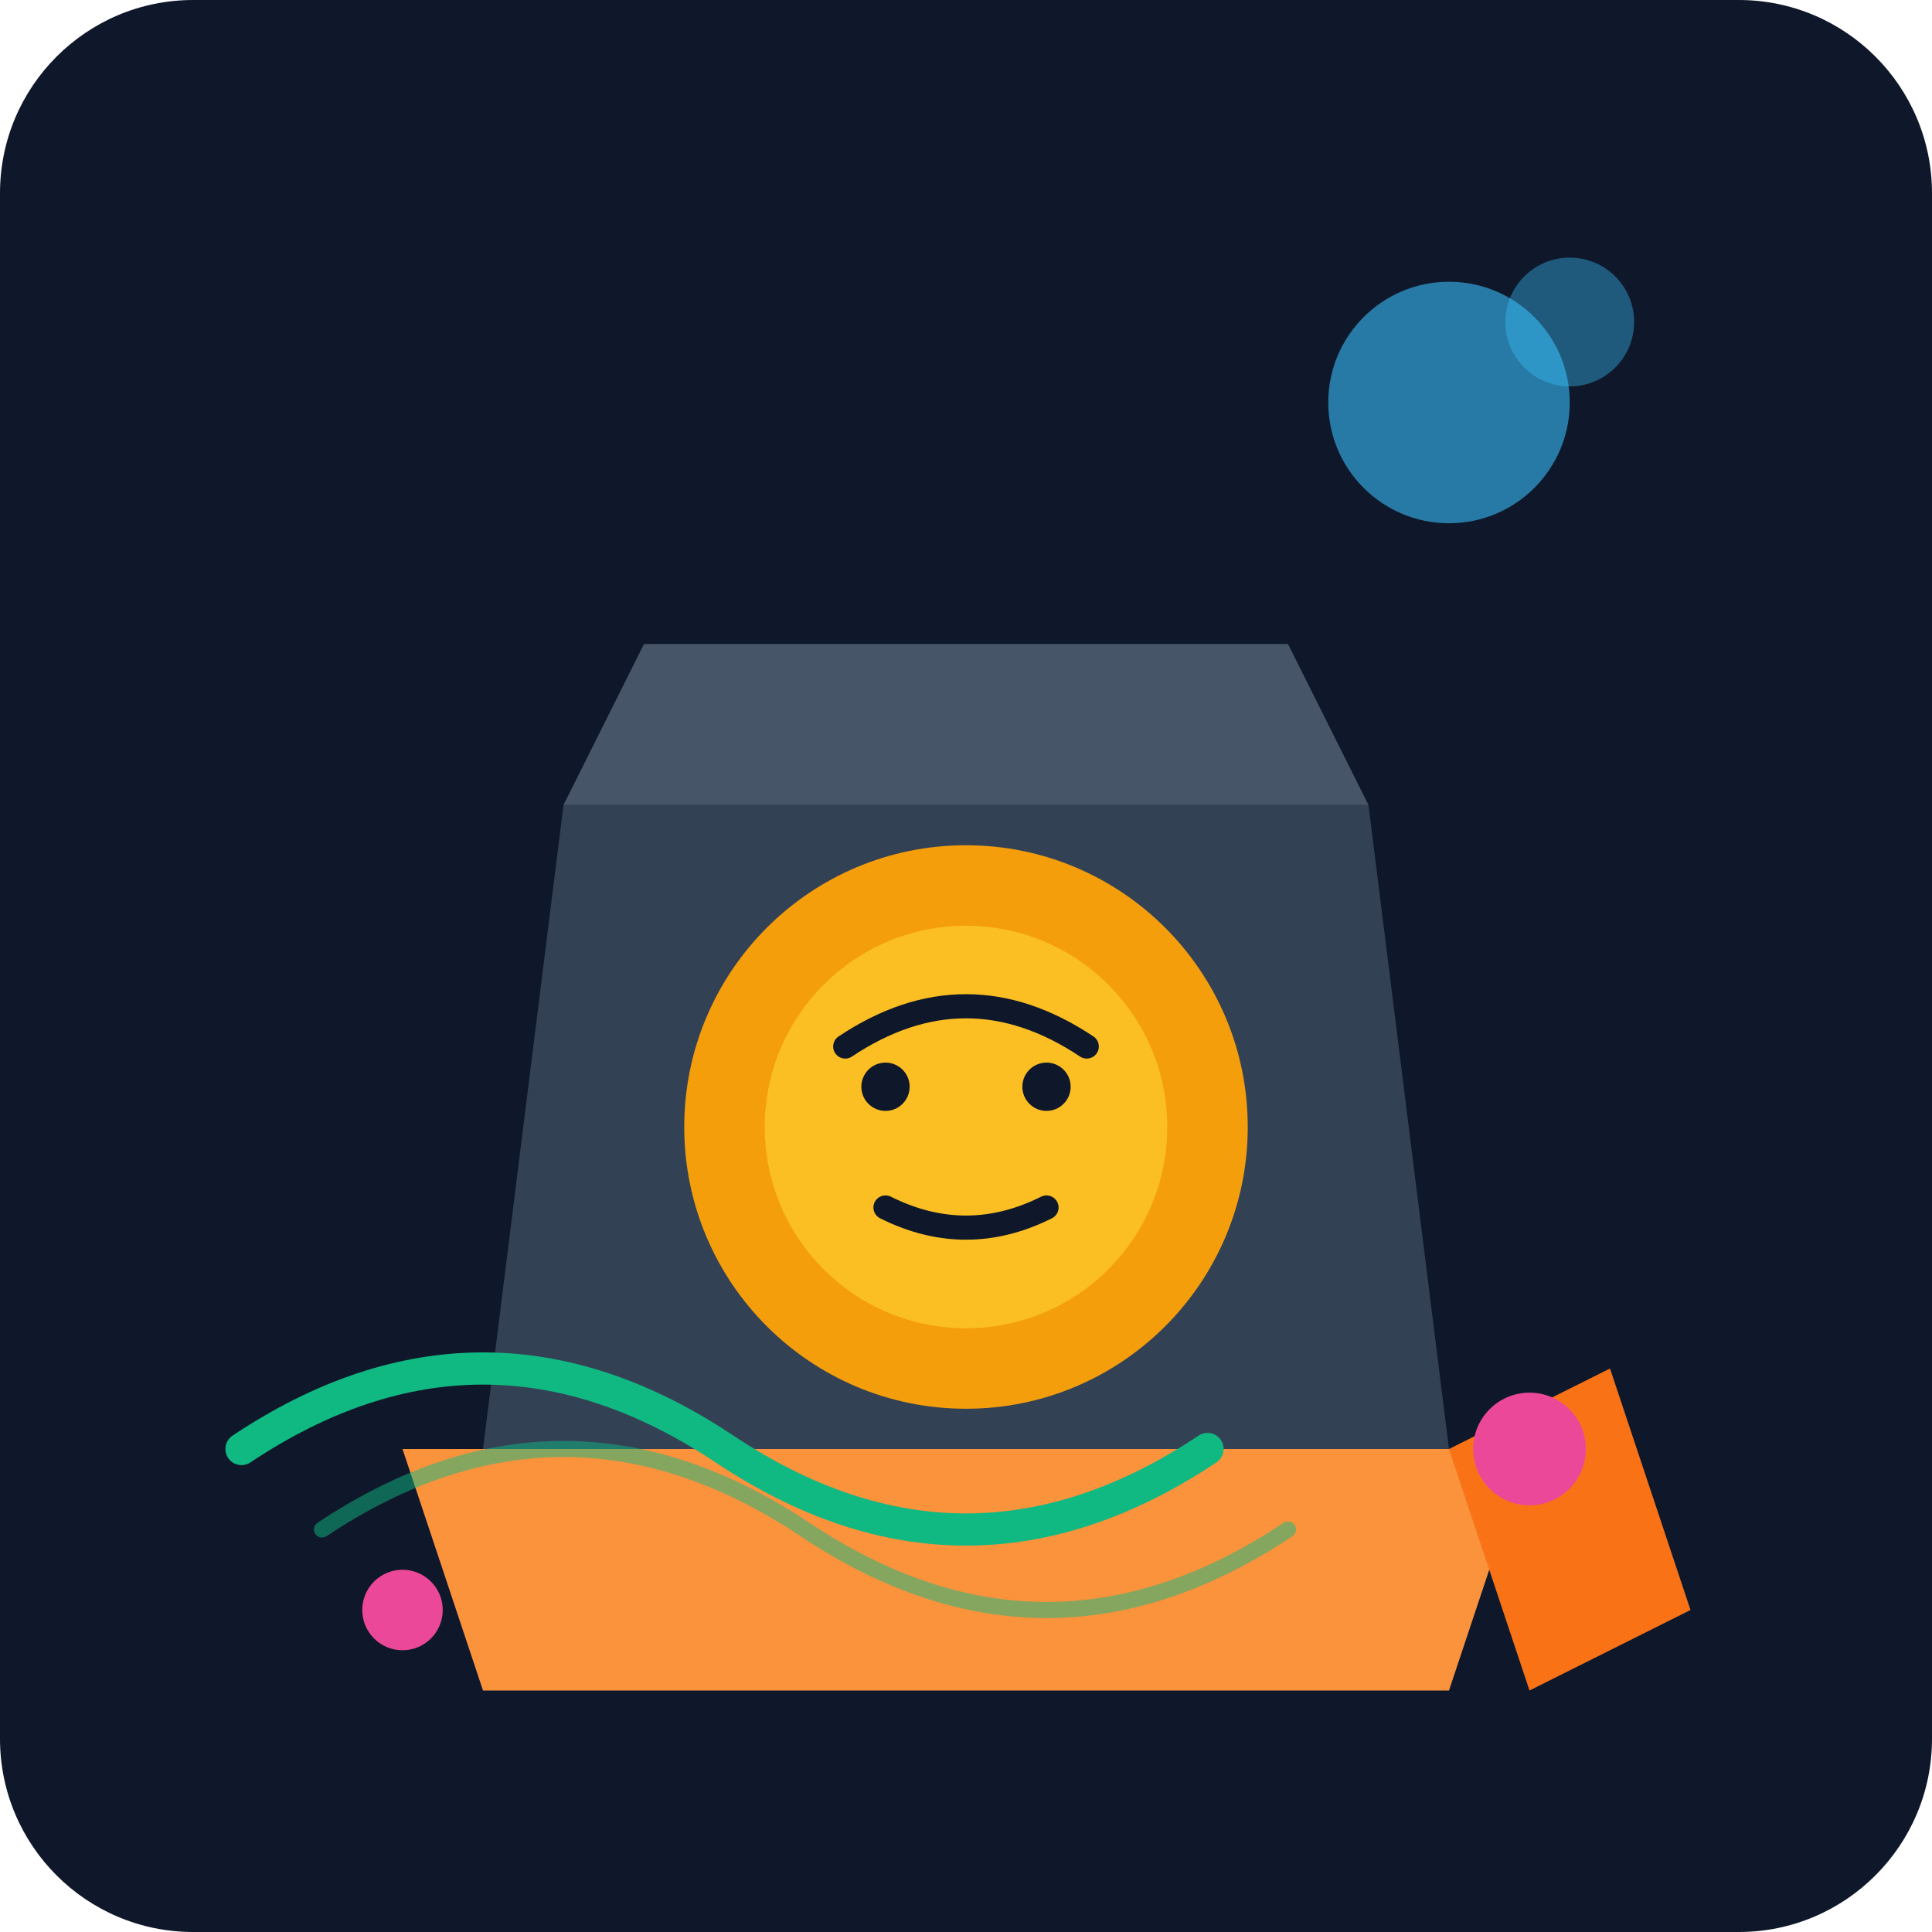
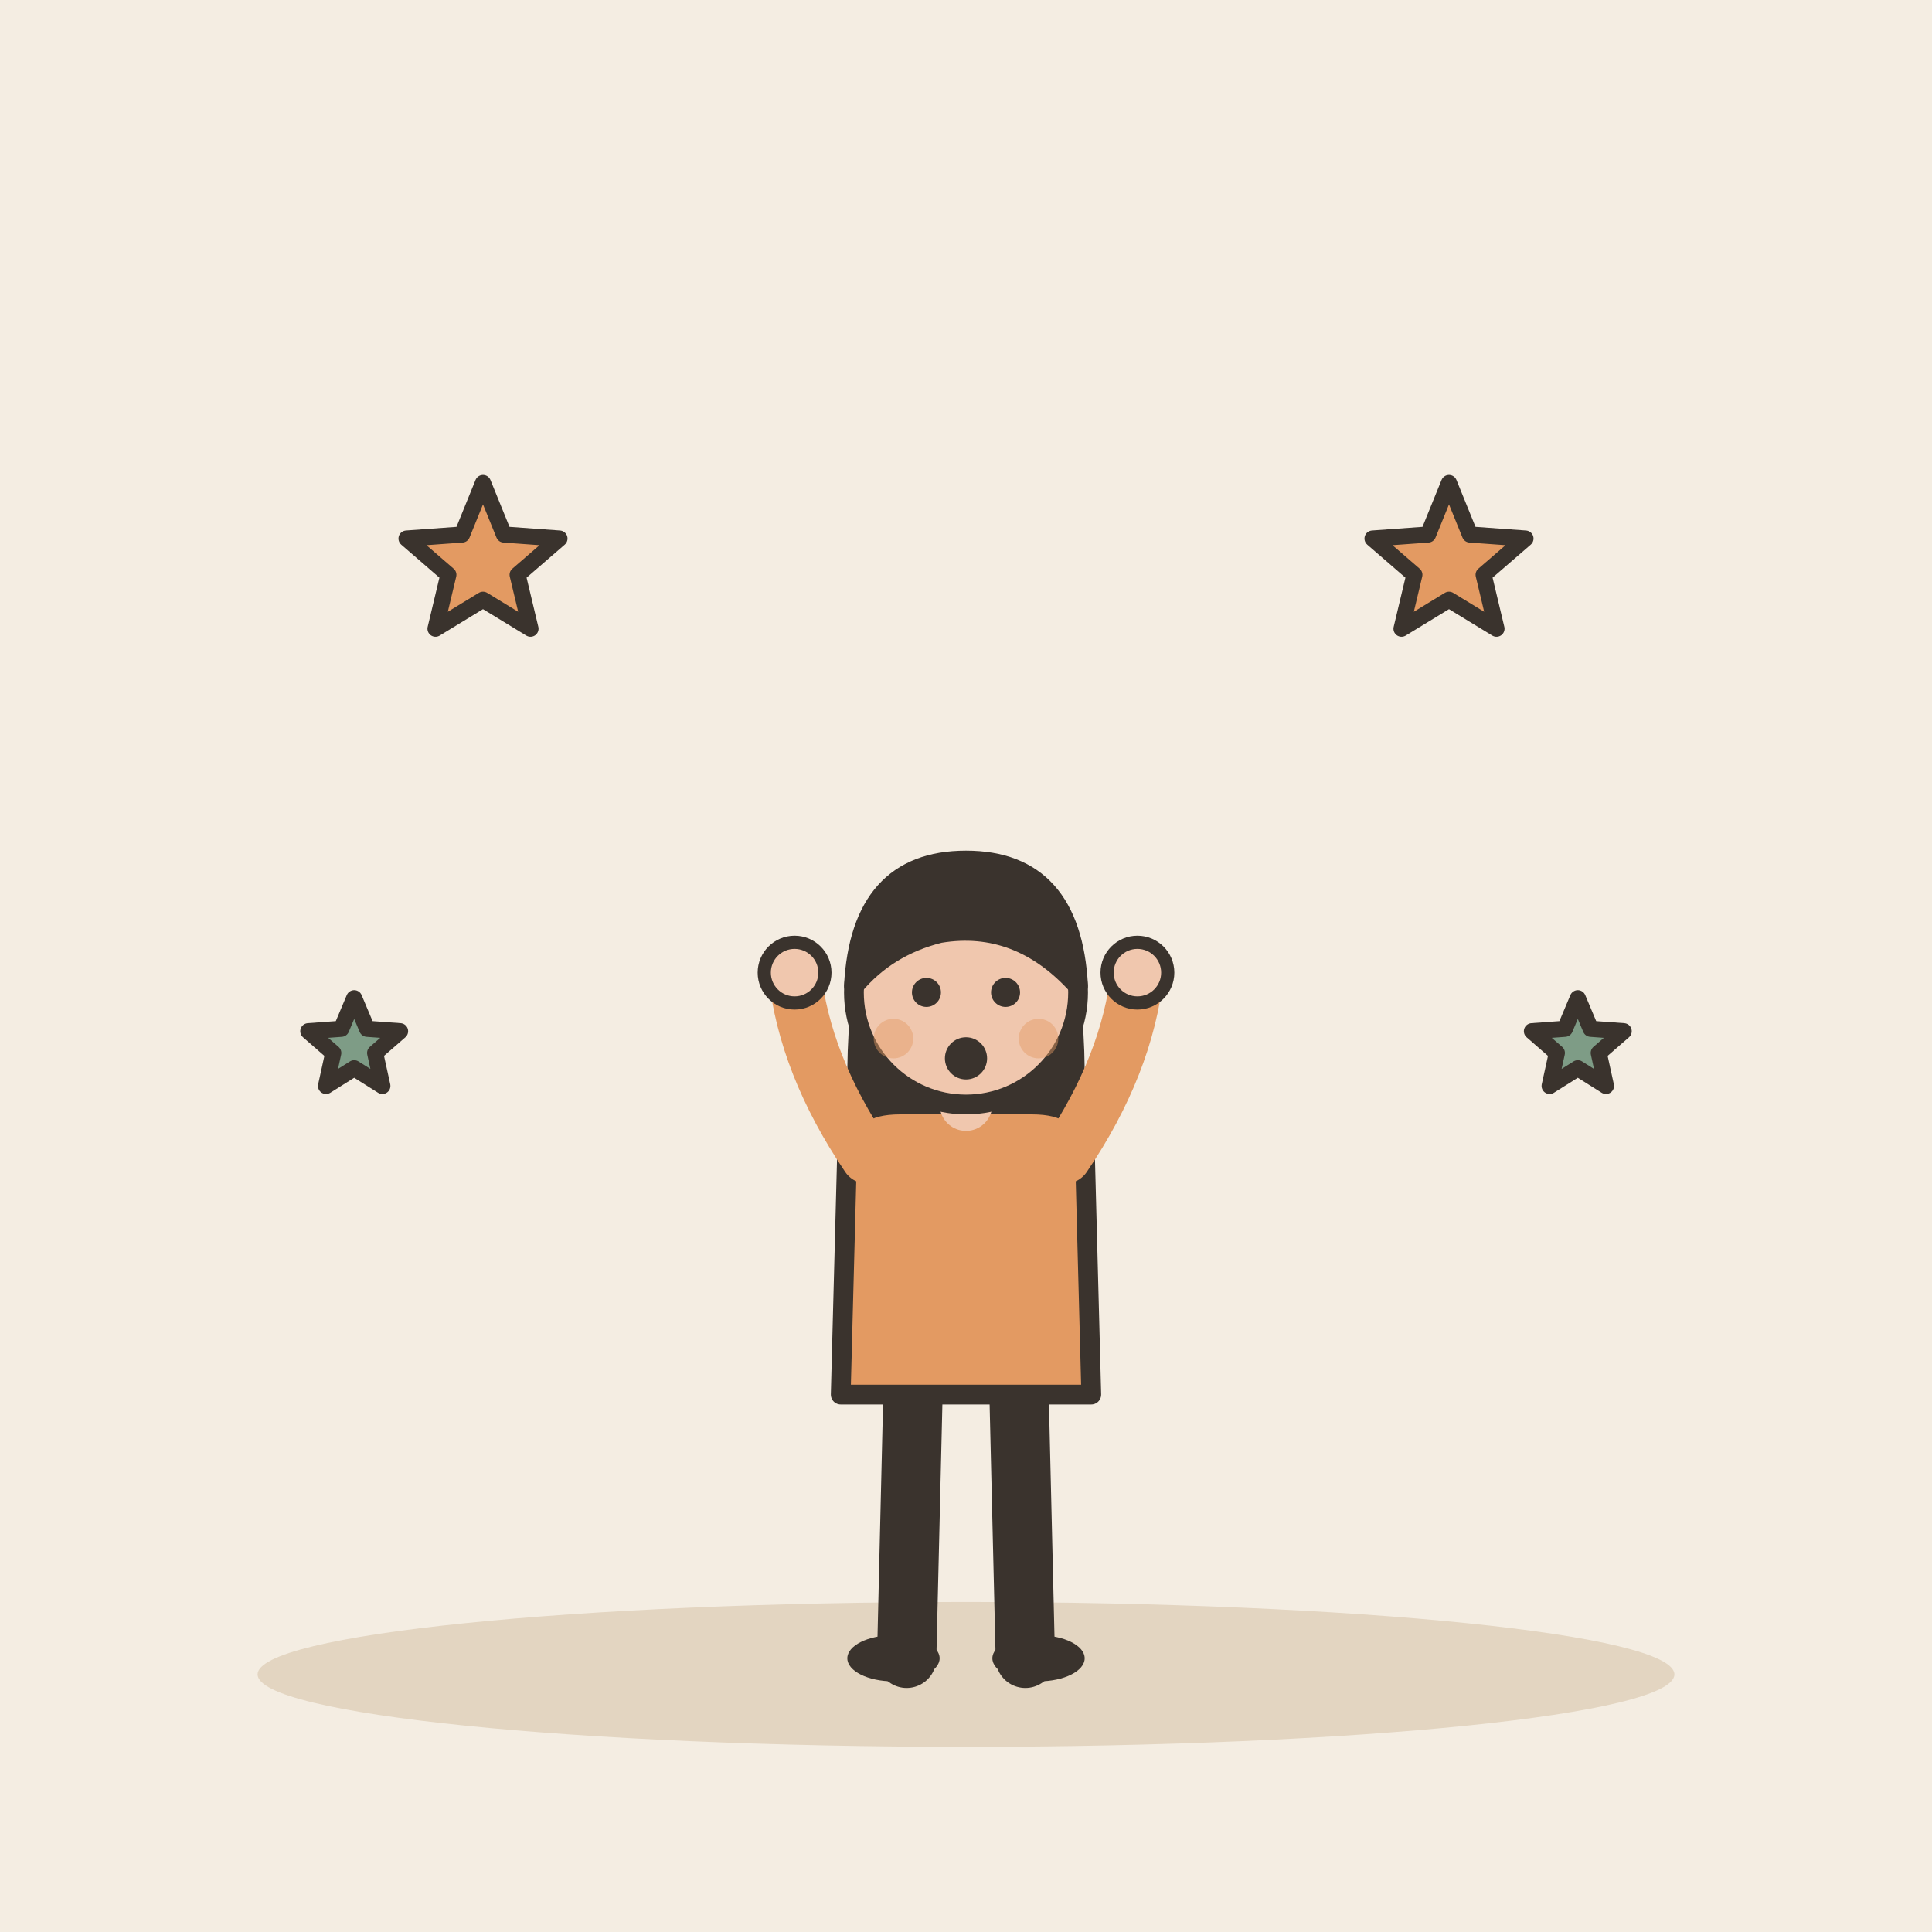
- <svg xmlns="http://www.w3.org/2000/svg" viewBox="0 0 240 240">
-   <defs>
-     <linearGradient id="bg" x1="0" y1="0" x2="0" y2="240">
-       <stop offset="0%" stop-color="#0f172a" />
-       <stop offset="100%" stop-color="#1e293b" />
-     </linearGradient>
-   </defs>
-   <rect width="240" height="240" rx="24" fill="url(#bg)" />
-   <g transform="translate(40, 60)">
-     <path d="M20 120 L140 120 L130 40 L30 40 Z" fill="#334155" />
-     <path d="M30 40 L130 40 L120 20 L40 20 Z" fill="#475569" />
-     <circle cx="80" cy="80" r="35" fill="#f59e0b" />
-     <circle cx="80" cy="80" r="25" fill="#fbbf24" />
-     <path d="M65 70 Q80 60 95 70" stroke="#0f172a" stroke-width="3" fill="none" stroke-linecap="round" />
-     <circle cx="70" cy="75" r="3" fill="#0f172a" />
-     <circle cx="90" cy="75" r="3" fill="#0f172a" />
-     <path d="M70 90 Q80 95 90 90" stroke="#0f172a" stroke-width="3" fill="none" stroke-linecap="round" />
-     <path d="M10 120 L20 150 L140 150 L150 120" fill="#fb923c" />
-     <path d="M140 120 L150 150 L170 140 L160 110" fill="#f97316" />
+ <svg xmlns="http://www.w3.org/2000/svg" viewBox="0 0 240 240" data-style="editorial">
+   <rect width="240" height="240" fill="#F4EDE2" />
+   <ellipse cx="120" cy="208" rx="88" ry="9" fill="#E3D5C1" />
+   <g transform="translate(120 206) scale(0.819 0.819)">
+     <path d="M-8 -42L-9 0" stroke="#3A332D" stroke-width="9" stroke-linecap="round" fill="none" />
+     <path d="M8 -42L9 0" stroke="#3A332D" stroke-width="9" stroke-linecap="round" fill="none" />
+     <ellipse cx="-11" cy="0" rx="7" ry="3.5" fill="#3A332D" />
+     <ellipse cx="11" cy="0" rx="7" ry="3.5" fill="#3A332D" />
+     <path d="M-17 -104Q-20 -78 -14 -70L-6 -78L6 -78L14 -70Q20 -78 17 -104Z" fill="#3A332D" />
+     <path d="M-18 -78Q-18 -84 -10 -84L10 -84Q18 -84 18 -78L19 -40L-19 -40Z" fill="#E39A62" stroke="#3A332D" stroke-width="3" stroke-linecap="round" stroke-linejoin="round" />
+     <path d="M-15 -76Q-24.5 -90 -26 -104" fill="none" stroke="#E39A62" stroke-width="8" stroke-linecap="round" stroke-linejoin="round" />
+     <circle cx="-26" cy="-104" r="4.6" fill="#F0C7AE" stroke="#3A332D" stroke-linecap="round" stroke-linejoin="round" stroke-width="2" />
+     <path d="M15 -76Q24.5 -90 26 -104" fill="none" stroke="#E39A62" stroke-width="8" stroke-linecap="round" stroke-linejoin="round" />
+     <circle cx="26" cy="-104" r="4.6" fill="#F0C7AE" stroke="#3A332D" stroke-linecap="round" stroke-linejoin="round" stroke-width="2" />
+     <path d="M0 -84L0 -88" stroke="#F0C7AE" stroke-width="8" stroke-linecap="round" fill="none" />
+     <circle cx="0" cy="-101" r="17" fill="#F0C7AE" stroke="#3A332D" stroke-width="3" stroke-linecap="round" stroke-linejoin="round" />
+     <path d="M-17 -102Q-16 -121 0 -121Q16 -121 17 -102Q8 -112 -4 -110Q-12 -108 -17 -102Z" fill="#3A332D" stroke="#3A332D" stroke-width="3" stroke-linecap="round" stroke-linejoin="round" />
+     <circle cx="-6" cy="-101" r="2.2" fill="#3A332D" />
+     <circle cx="6" cy="-101" r="2.2" fill="#3A332D" />
+     <circle cx="0" cy="-91" r="3.2" fill="#3A332D" />
+     <circle cx="-11" cy="-94" r="3" fill="#E39A62" opacity="0.45" />
+     <circle cx="11" cy="-94" r="3" fill="#E39A62" opacity="0.45" />
  </g>
-   <circle cx="180" cy="50" r="15" fill="#38bdf8" opacity="0.6" />
-   <circle cx="195" cy="40" r="8" fill="#38bdf8" opacity="0.4" />
-   <path d="M30 180 Q60 160 90 180 T150 180" stroke="#10b981" stroke-width="4" fill="none" stroke-linecap="round" />
-   <path d="M40 190 Q70 170 100 190 T160 190" stroke="#10b981" stroke-width="2" fill="none" stroke-linecap="round" opacity="0.5" />
-   <circle cx="50" cy="200" r="5" fill="#ec4899" />
-   <circle cx="190" cy="180" r="7" fill="#ec4899" />
+   <path d="M60.0 60.0L62.6 66.4L69.5 66.9L64.3 71.4L65.9 78.1L60.0 74.5L54.1 78.1L55.7 71.4L50.5 66.9L57.4 66.4Z" fill="#E39A62" stroke="#3A332D" stroke-width="2" stroke-linecap="round" stroke-linejoin="round" />
+   <path d="M180.0 60.0L182.6 66.4L189.5 66.9L184.3 71.4L185.9 78.1L180.0 74.5L174.1 78.1L175.7 71.4L170.5 66.9L177.4 66.4Z" fill="#E39A62" stroke="#3A332D" stroke-width="2" stroke-linecap="round" stroke-linejoin="round" />
+   <path d="M196.0 124.0L197.6 127.8L201.7 128.1L198.6 130.8L199.5 134.9L196.0 132.7L192.5 134.9L193.4 130.8L190.3 128.1L194.4 127.8Z" fill="#7E9C86" stroke="#3A332D" stroke-width="2" stroke-linecap="round" stroke-linejoin="round" />
+   <path d="M44.0 124.0L45.6 127.8L49.7 128.1L46.6 130.8L47.5 134.9L44.0 132.7L40.5 134.9L41.4 130.8L38.3 128.1L42.4 127.8Z" fill="#7E9C86" stroke="#3A332D" stroke-width="2" stroke-linecap="round" stroke-linejoin="round" />
</svg>
